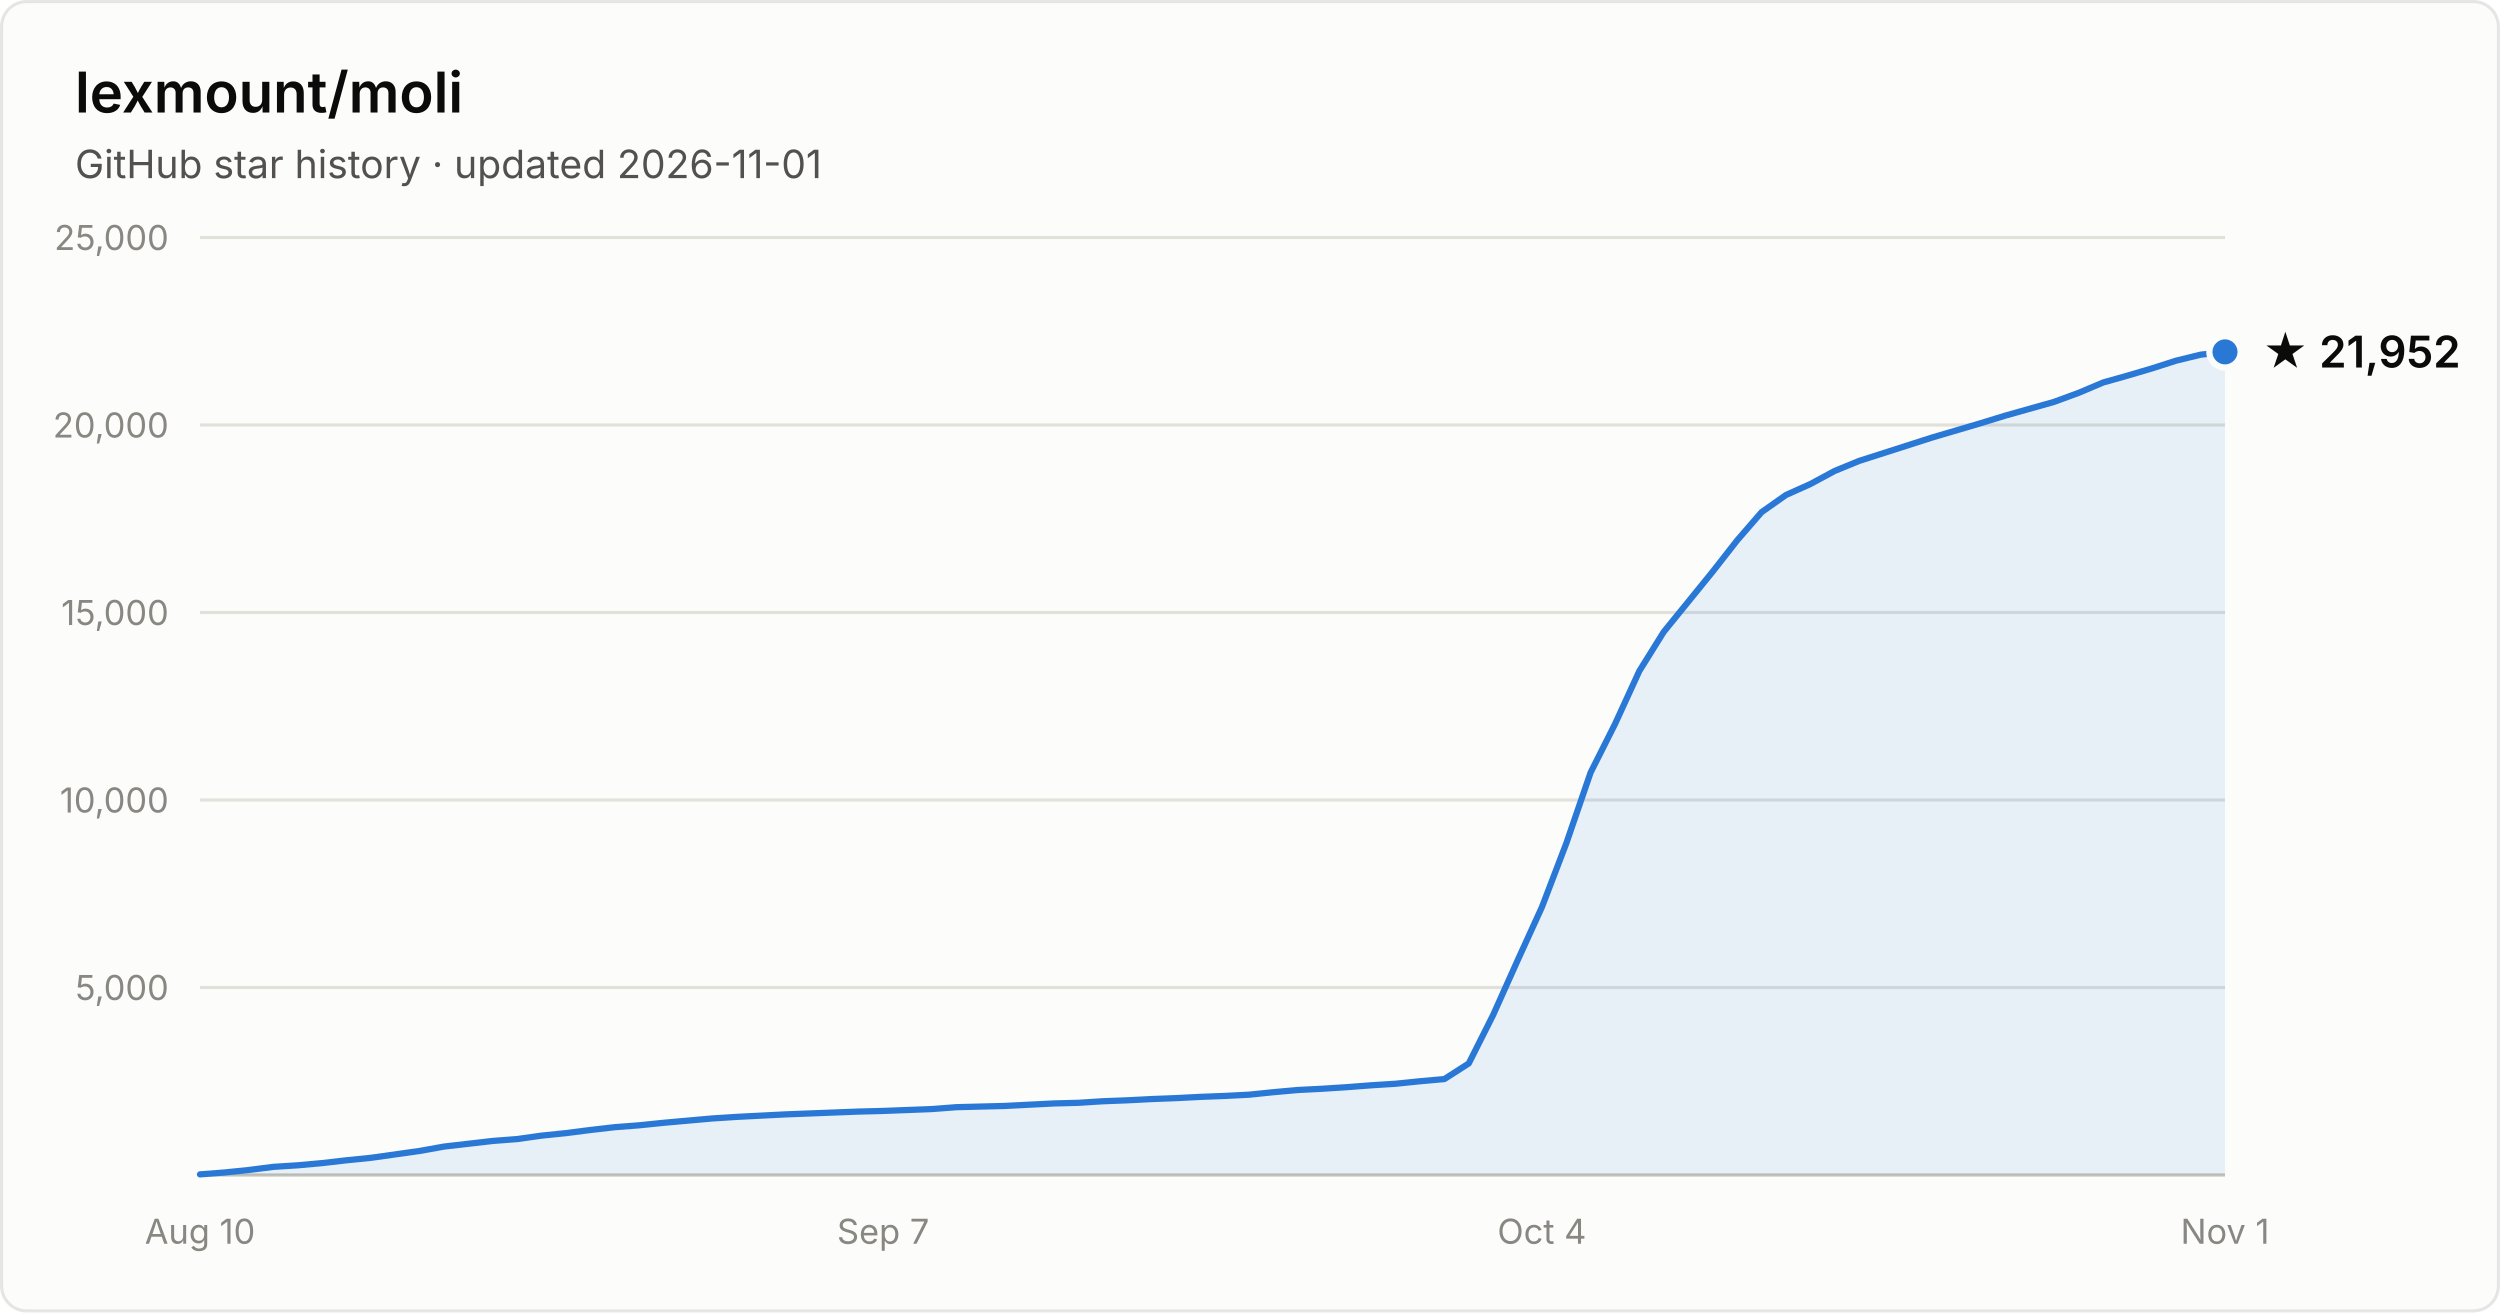
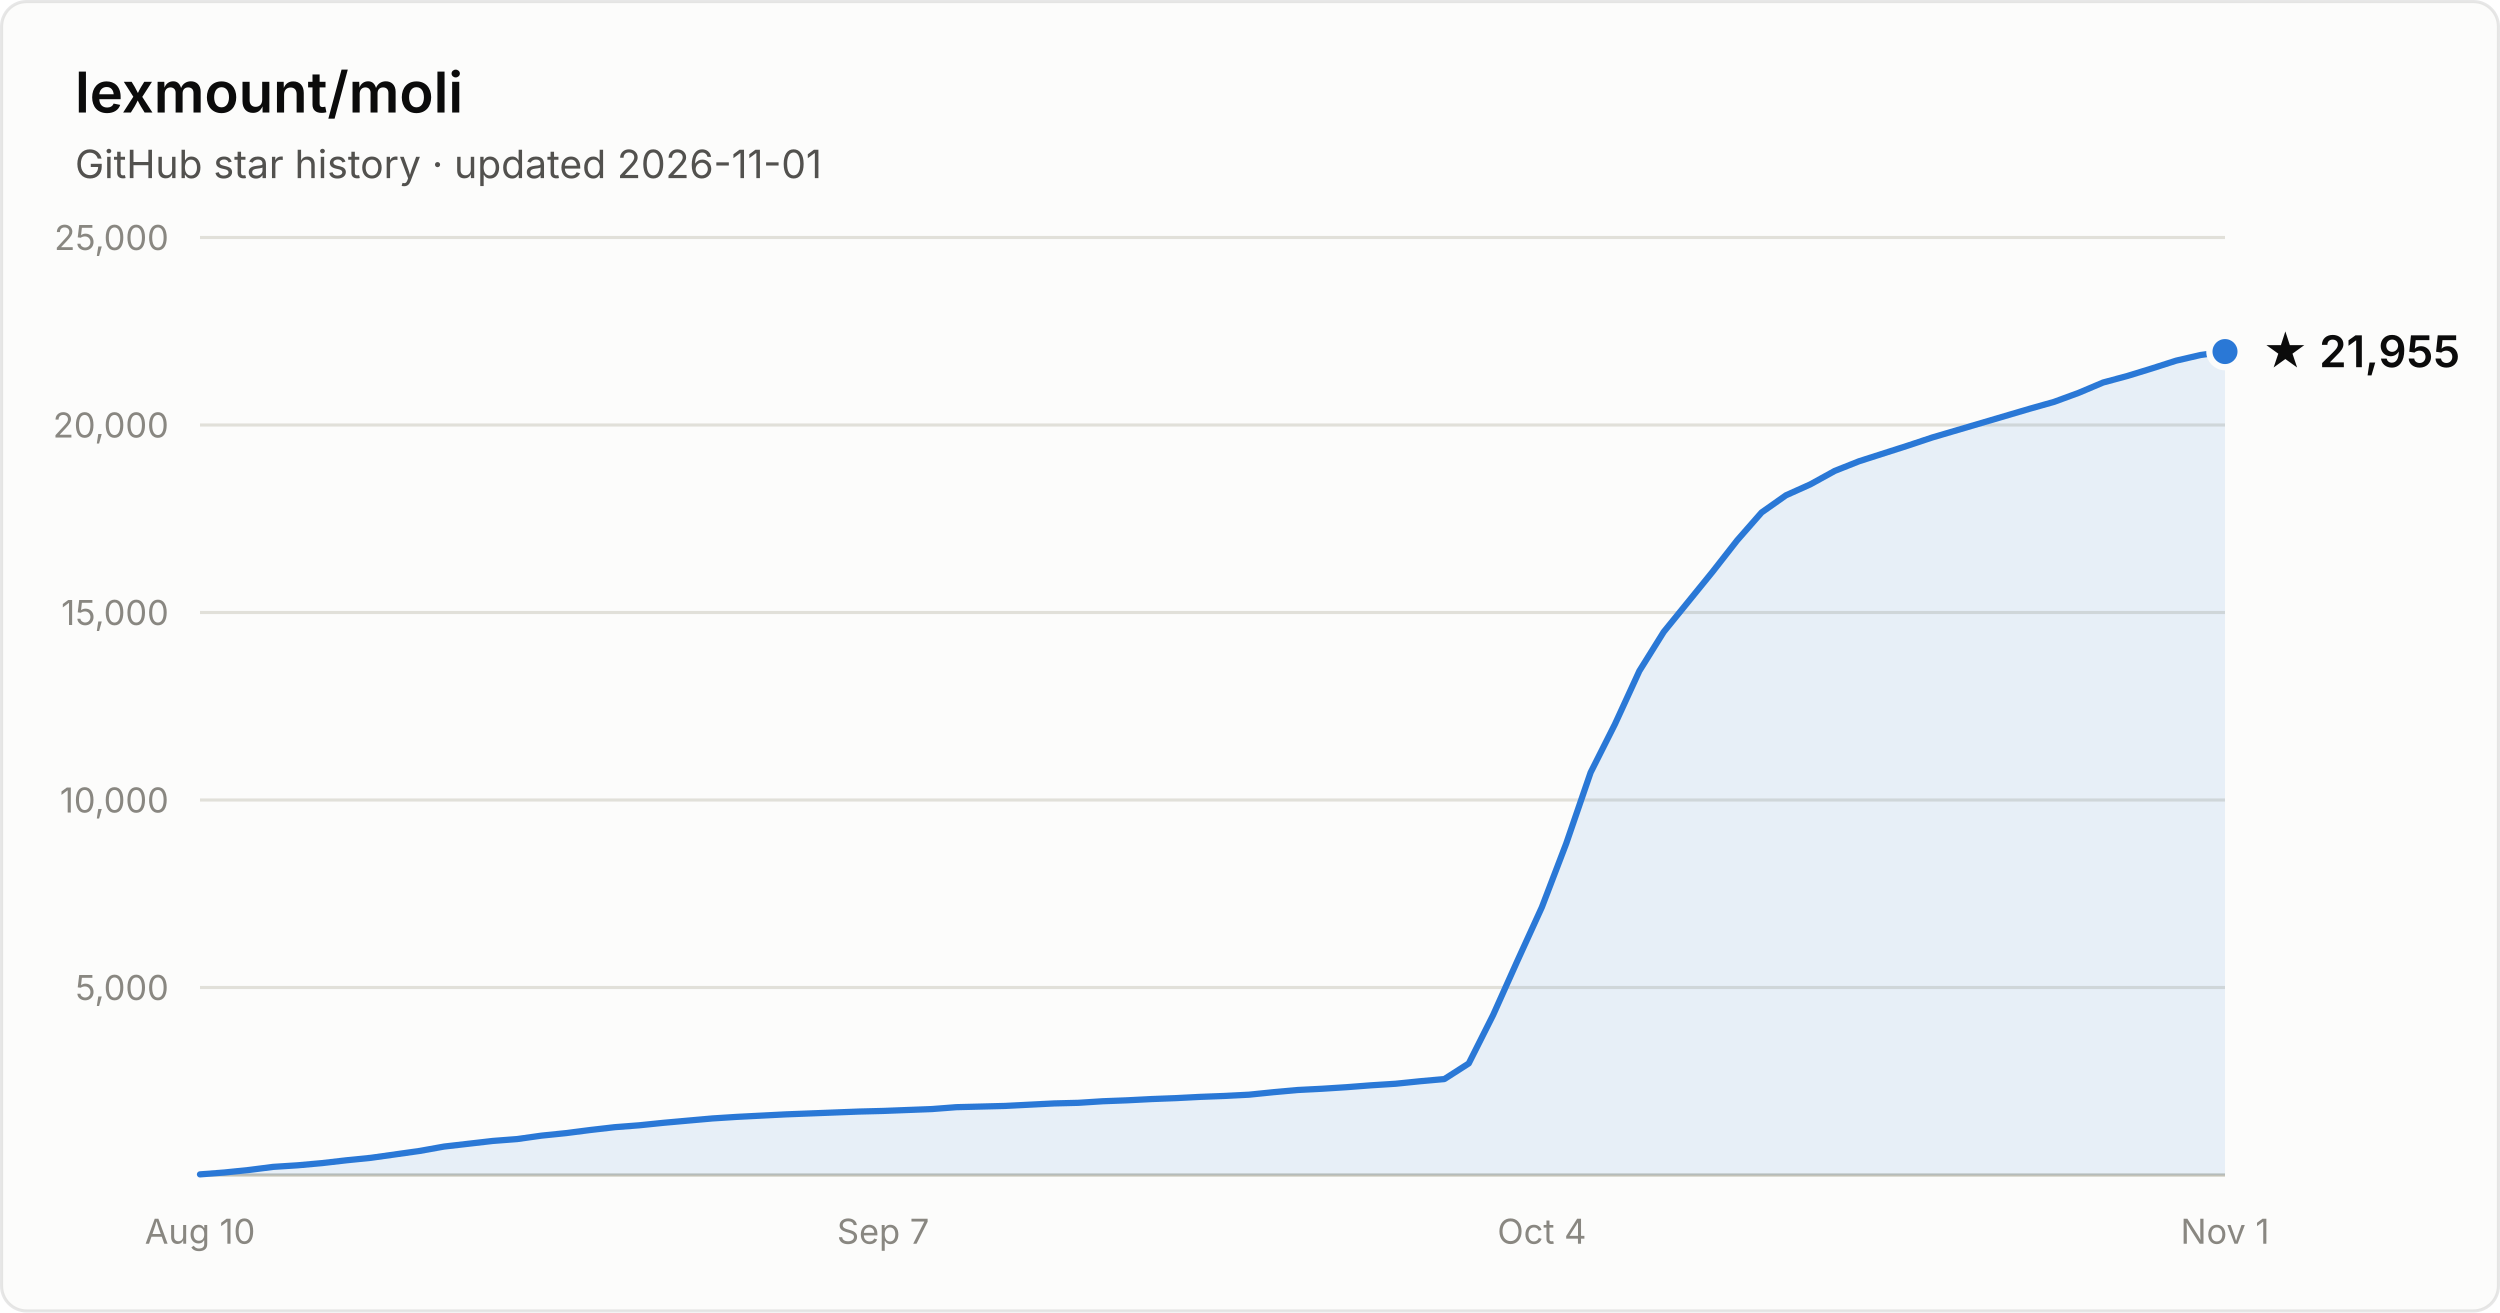
- <svg xmlns="http://www.w3.org/2000/svg" width="800" height="420" viewBox="0 0 800 420" font-family="system-ui, -apple-system, Segoe UI, sans-serif" role="img" aria-label="Star history of lexmount/moli: 21,952 stars as of 2026-11-01">
+ <svg xmlns="http://www.w3.org/2000/svg" width="800" height="420" viewBox="0 0 800 420" font-family="system-ui, -apple-system, Segoe UI, sans-serif" role="img" aria-label="Star history of lexmount/moli: 21,955 stars as of 2026-11-01">
  <rect x="0.5" y="0.5" width="799" height="419" rx="8" fill="#fcfcfb" stroke="rgba(11,11,11,0.10)" />
  <text x="24" y="36" fill="#0b0b0b" font-size="18" font-weight="600">lexmount/moli</text>
  <text x="24" y="57" fill="#52514e" font-size="12.5">GitHub star history · updated 2026-11-01</text>
  <line x1="64" y1="316.0" x2="712" y2="316.0" stroke="#e1e0d9" stroke-width="1" />
  <text x="54" y="320.0" text-anchor="end" fill="#898781" font-size="11" style="font-variant-numeric:tabular-nums">5,000</text>
  <line x1="64" y1="256.0" x2="712" y2="256.0" stroke="#e1e0d9" stroke-width="1" />
  <text x="54" y="260.0" text-anchor="end" fill="#898781" font-size="11" style="font-variant-numeric:tabular-nums">10,000</text>
  <line x1="64" y1="196.0" x2="712" y2="196.0" stroke="#e1e0d9" stroke-width="1" />
  <text x="54" y="200.0" text-anchor="end" fill="#898781" font-size="11" style="font-variant-numeric:tabular-nums">15,000</text>
  <line x1="64" y1="136.0" x2="712" y2="136.0" stroke="#e1e0d9" stroke-width="1" />
  <text x="54" y="140.0" text-anchor="end" fill="#898781" font-size="11" style="font-variant-numeric:tabular-nums">20,000</text>
  <line x1="64" y1="76.0" x2="712" y2="76.0" stroke="#e1e0d9" stroke-width="1" />
  <text x="54" y="80.0" text-anchor="end" fill="#898781" font-size="11" style="font-variant-numeric:tabular-nums">25,000</text>
  <line x1="64" y1="376" x2="712" y2="376" stroke="#c3c2b7" stroke-width="1" />
  <text x="64.0" y="398" text-anchor="middle" fill="#898781" font-size="11" style="font-variant-numeric:tabular-nums">Aug 10</text>
  <text x="282.6" y="398" text-anchor="middle" fill="#898781" font-size="11" style="font-variant-numeric:tabular-nums">Sep 7</text>
  <text x="493.4" y="398" text-anchor="middle" fill="#898781" font-size="11" style="font-variant-numeric:tabular-nums">Oct 4</text>
  <text x="712.0" y="398" text-anchor="middle" fill="#898781" font-size="11" style="font-variant-numeric:tabular-nums">Nov 1</text>
-   <path d="M64.0 375.8 L71.8 375.2 L79.6 374.4 L87.4 373.4 L95.2 372.9 L103.0 372.2 L110.8 371.3 L118.7 370.5 L126.5 369.4 L134.3 368.3 L142.1 366.9 L149.9 366.0 L157.7 365.1 L165.5 364.5 L173.3 363.4 L181.1 362.6 L188.9 361.6 L196.7 360.7 L204.5 360.1 L212.3 359.3 L220.1 358.6 L228.0 357.9 L235.8 357.4 L243.6 357.0 L251.4 356.6 L259.2 356.3 L267.0 356.0 L274.8 355.7 L282.6 355.5 L290.4 355.2 L298.2 354.9 L306.0 354.3 L313.8 354.1 L321.6 353.9 L329.4 353.5 L337.3 353.1 L345.1 352.9 L352.9 352.4 L360.7 352.1 L368.5 351.7 L376.3 351.4 L384.1 351.0 L391.9 350.7 L399.7 350.3 L407.5 349.5 L415.3 348.8 L423.1 348.4 L430.9 347.9 L438.7 347.3 L446.6 346.8 L454.4 346.0 L462.2 345.3 L470.0 340.3 L477.8 324.8 L485.6 307.4 L493.4 290.3 L501.2 269.9 L509.0 247.2 L516.8 231.7 L524.6 214.7 L532.4 202.2 L540.2 192.6 L548.0 183.0 L555.9 172.9 L563.7 163.9 L571.5 158.4 L579.3 154.9 L587.1 150.7 L594.9 147.5 L602.7 145.0 L610.5 142.5 L618.3 140.0 L626.1 137.7 L633.9 135.4 L641.7 133.0 L649.5 130.8 L657.3 128.6 L665.2 125.7 L673.0 122.4 L680.8 120.2 L688.6 117.9 L696.4 115.4 L704.2 113.5 L712.0 112.6 L712.0 376 L64.0 376 Z" fill="#2a78d6" fill-opacity="0.1" />
-   <path d="M64.0 375.8 L71.8 375.2 L79.6 374.4 L87.4 373.4 L95.2 372.9 L103.0 372.2 L110.8 371.3 L118.7 370.5 L126.5 369.4 L134.3 368.3 L142.1 366.9 L149.9 366.0 L157.7 365.1 L165.5 364.5 L173.3 363.4 L181.1 362.6 L188.9 361.6 L196.7 360.7 L204.5 360.1 L212.3 359.3 L220.1 358.6 L228.0 357.9 L235.8 357.4 L243.6 357.0 L251.4 356.6 L259.2 356.3 L267.0 356.0 L274.8 355.7 L282.6 355.5 L290.4 355.2 L298.2 354.9 L306.0 354.3 L313.8 354.1 L321.6 353.9 L329.4 353.5 L337.3 353.1 L345.1 352.9 L352.9 352.4 L360.7 352.1 L368.5 351.7 L376.3 351.4 L384.1 351.0 L391.9 350.7 L399.7 350.3 L407.5 349.5 L415.3 348.8 L423.1 348.4 L430.9 347.9 L438.7 347.3 L446.6 346.8 L454.4 346.0 L462.2 345.3 L470.0 340.3 L477.8 324.8 L485.6 307.4 L493.4 290.3 L501.2 269.9 L509.0 247.2 L516.8 231.7 L524.6 214.7 L532.4 202.2 L540.2 192.6 L548.0 183.0 L555.9 172.9 L563.7 163.9 L571.5 158.4 L579.3 154.9 L587.1 150.7 L594.9 147.5 L602.7 145.0 L610.5 142.5 L618.3 140.0 L626.1 137.7 L633.9 135.4 L641.7 133.0 L649.5 130.8 L657.3 128.6 L665.2 125.7 L673.0 122.4 L680.8 120.2 L688.6 117.9 L696.4 115.4 L704.2 113.5 L712.0 112.6" fill="none" stroke="#2a78d6" stroke-width="2" stroke-linejoin="round" stroke-linecap="round" />
-   <circle cx="712.0" cy="112.6" r="5" fill="#2a78d6" stroke="#fcfcfb" stroke-width="2" />
-   <text x="724.0" y="117.6" fill="#0b0b0b" font-size="14" font-weight="600">★ 21,952</text>
+   <path d="M64.0 375.8 L71.8 375.2 L79.6 374.4 L87.4 373.4 L95.2 372.9 L103.0 372.2 L110.8 371.3 L118.7 370.5 L126.5 369.4 L134.3 368.3 L142.1 366.9 L149.9 366.0 L157.7 365.1 L165.5 364.5 L173.3 363.4 L181.1 362.6 L188.9 361.6 L196.7 360.7 L204.5 360.1 L212.3 359.3 L220.1 358.6 L228.0 357.9 L235.8 357.4 L243.6 357.0 L251.4 356.6 L259.2 356.3 L267.0 356.0 L274.8 355.7 L282.6 355.5 L290.4 355.2 L298.2 354.9 L306.0 354.3 L313.8 354.1 L321.6 353.9 L329.4 353.5 L337.3 353.1 L345.1 352.9 L352.9 352.4 L360.7 352.1 L368.5 351.7 L376.3 351.4 L384.1 351.0 L391.9 350.7 L399.7 350.3 L407.5 349.5 L415.3 348.8 L423.1 348.4 L430.9 347.9 L438.7 347.3 L446.6 346.8 L454.4 346.0 L462.2 345.3 L470.0 340.3 L477.8 324.8 L485.6 307.4 L493.4 290.3 L501.2 269.9 L509.0 247.2 L516.8 231.7 L524.6 214.7 L532.4 202.2 L540.2 192.6 L548.0 183.0 L555.9 172.9 L563.7 164.0 L571.5 158.5 L579.3 155.0 L587.1 150.7 L594.9 147.6 L602.7 145.1 L610.5 142.6 L618.3 140.0 L626.1 137.7 L633.9 135.4 L641.7 133.1 L649.5 130.8 L657.3 128.6 L665.2 125.7 L673.0 122.4 L680.8 120.3 L688.6 117.9 L696.4 115.4 L704.2 113.6 L712.0 112.5 L712.0 376 L64.0 376 Z" fill="#2a78d6" fill-opacity="0.1" />
+   <path d="M64.0 375.8 L71.8 375.2 L79.6 374.4 L87.4 373.4 L95.2 372.9 L103.0 372.2 L110.8 371.3 L118.7 370.5 L126.5 369.4 L134.3 368.3 L142.1 366.9 L149.9 366.0 L157.7 365.1 L165.5 364.5 L173.3 363.4 L181.1 362.6 L188.9 361.6 L196.7 360.7 L204.5 360.1 L212.3 359.3 L220.1 358.6 L228.0 357.9 L235.8 357.4 L243.6 357.0 L251.4 356.6 L259.2 356.3 L267.0 356.0 L274.8 355.7 L282.6 355.5 L290.4 355.2 L298.2 354.9 L306.0 354.3 L313.8 354.1 L321.6 353.9 L329.4 353.5 L337.3 353.1 L345.1 352.9 L352.9 352.4 L360.7 352.1 L368.5 351.7 L376.3 351.4 L384.1 351.0 L391.9 350.7 L399.7 350.3 L407.5 349.5 L415.3 348.8 L423.1 348.4 L430.9 347.9 L438.7 347.3 L446.6 346.8 L454.4 346.0 L462.2 345.3 L470.0 340.3 L477.8 324.8 L485.6 307.4 L493.4 290.3 L501.2 269.9 L509.0 247.2 L516.8 231.7 L524.6 214.7 L532.4 202.2 L540.2 192.6 L548.0 183.0 L555.9 172.9 L563.7 164.0 L571.5 158.5 L579.3 155.0 L587.1 150.7 L594.9 147.6 L602.7 145.1 L610.5 142.6 L618.3 140.0 L626.1 137.7 L633.9 135.4 L641.7 133.1 L649.5 130.8 L657.3 128.6 L665.2 125.7 L673.0 122.4 L680.8 120.3 L688.6 117.9 L696.4 115.4 L704.2 113.6 L712.0 112.5" fill="none" stroke="#2a78d6" stroke-width="2" stroke-linejoin="round" stroke-linecap="round" />
+   <circle cx="712.0" cy="112.5" r="5" fill="#2a78d6" stroke="#fcfcfb" stroke-width="2" />
+   <text x="724.0" y="117.5" fill="#0b0b0b" font-size="14" font-weight="600">★ 21,955</text>
</svg>
